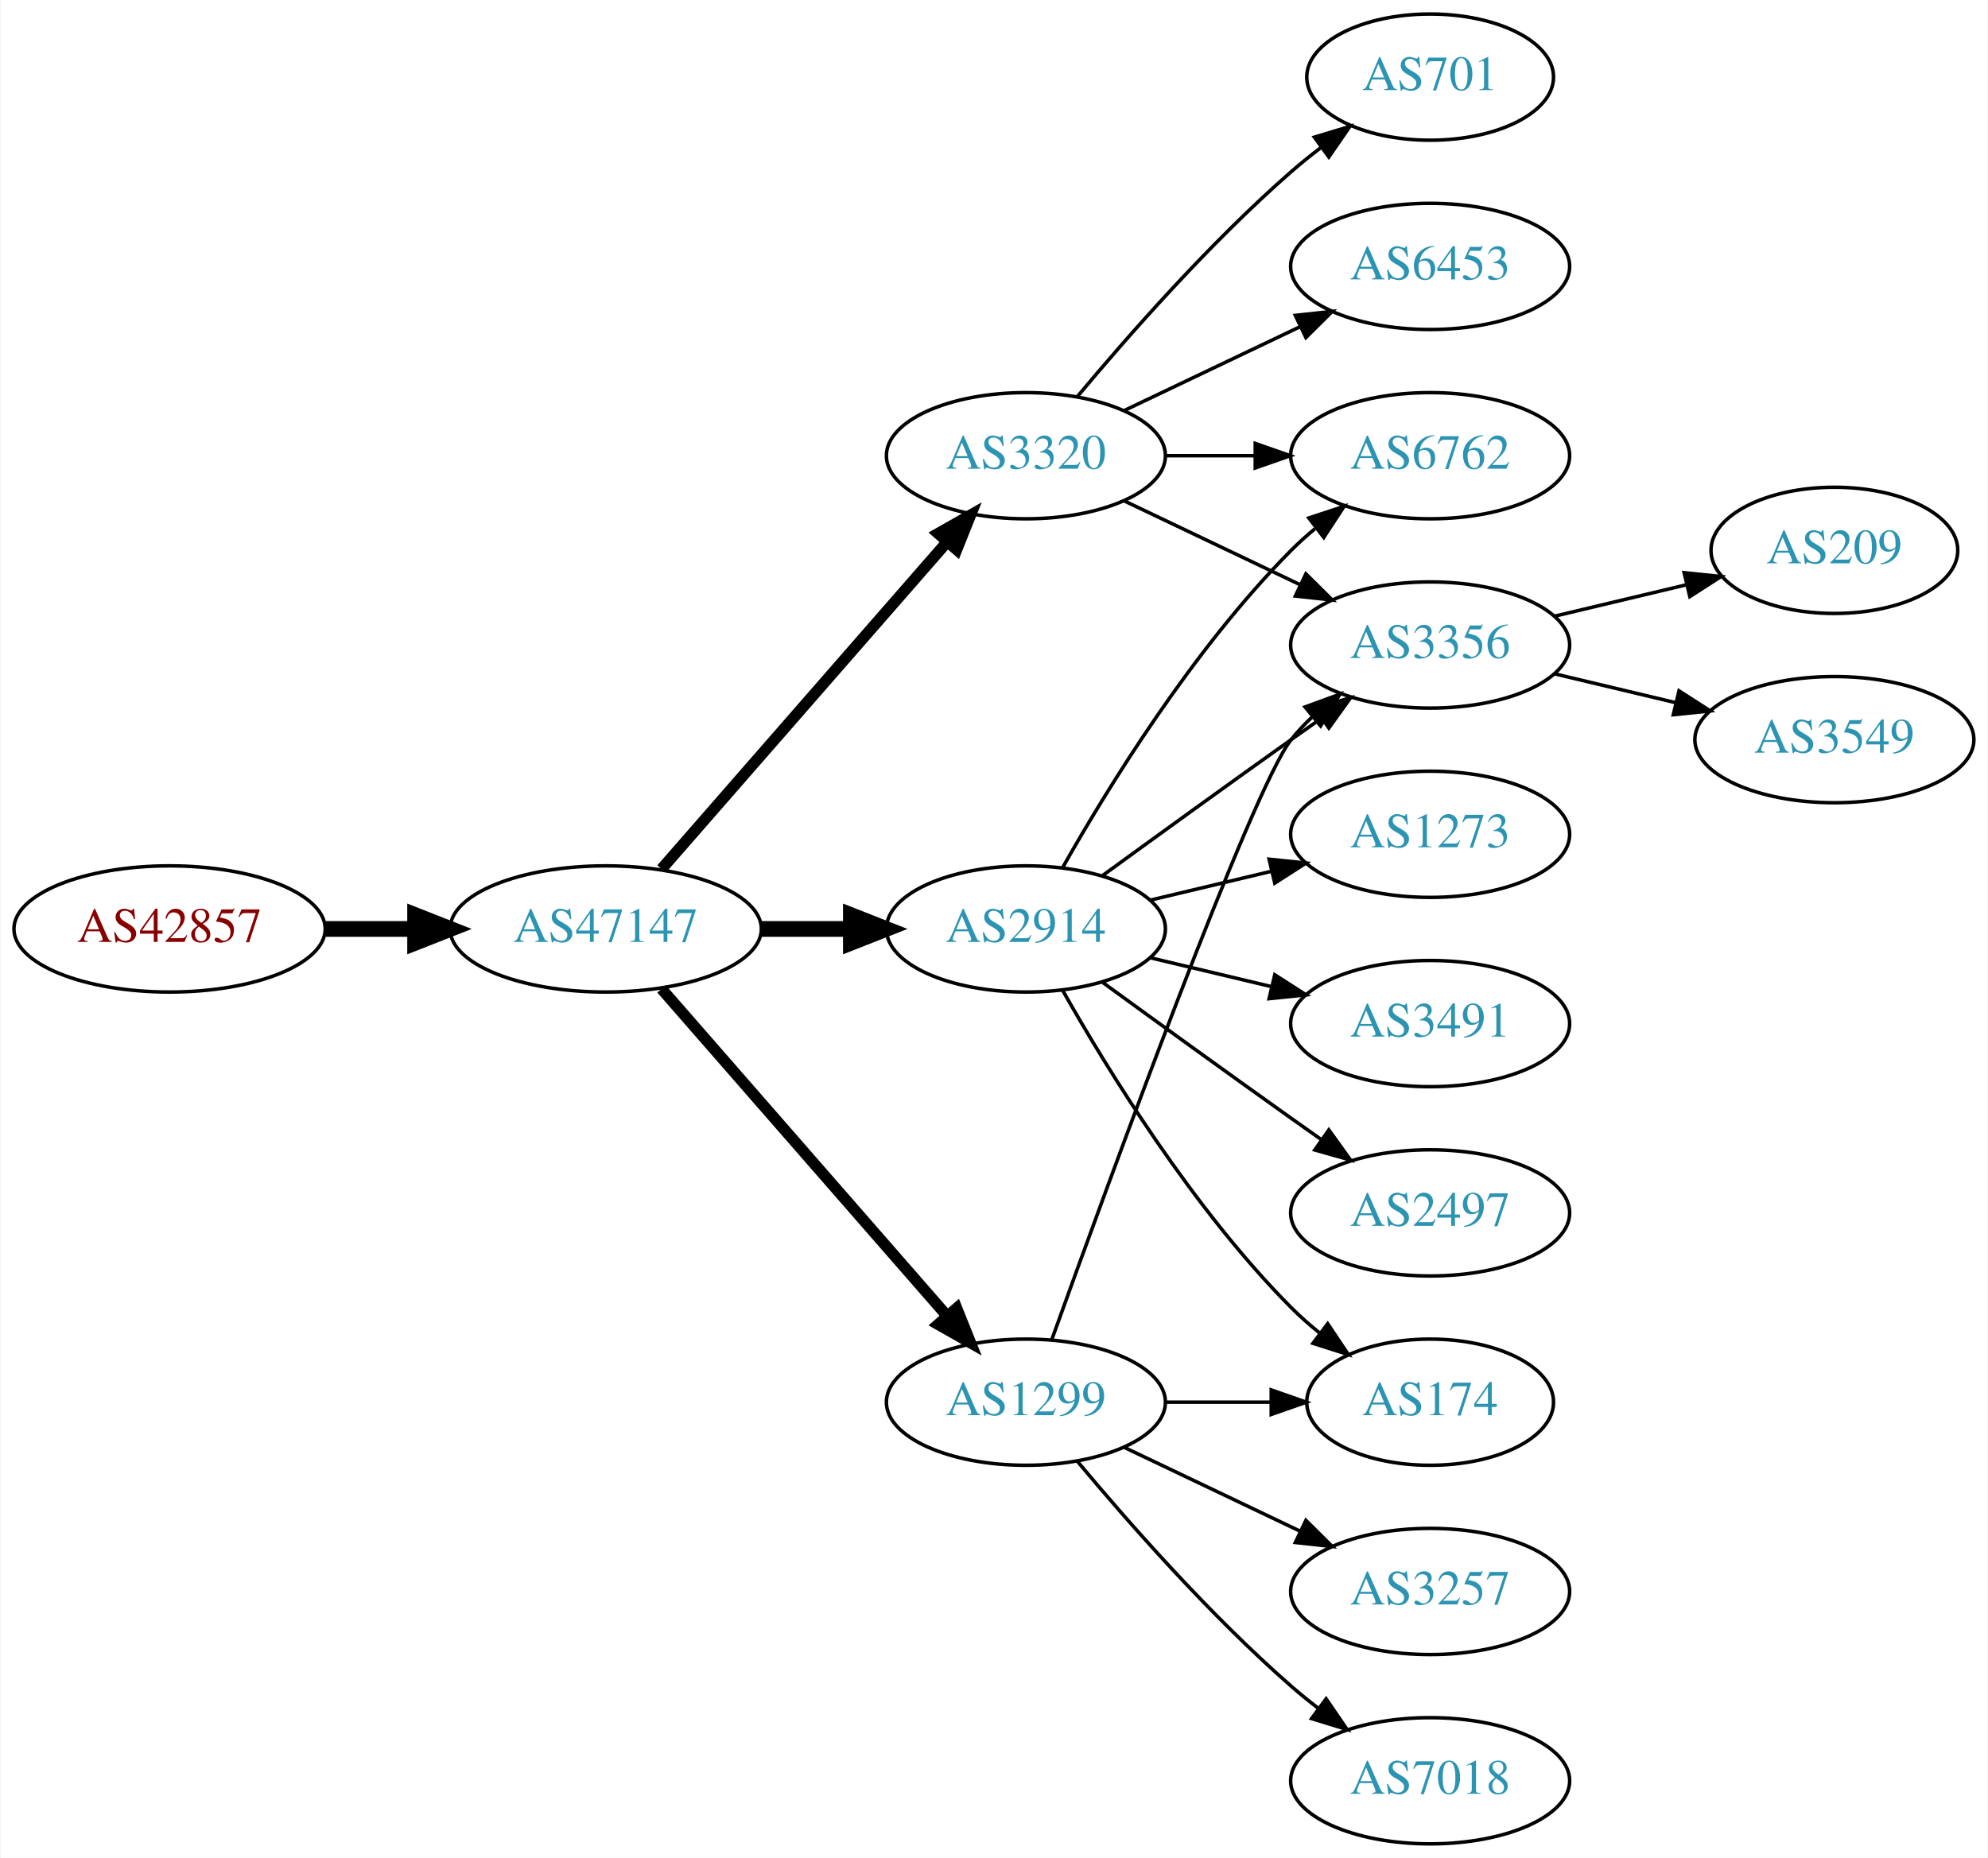
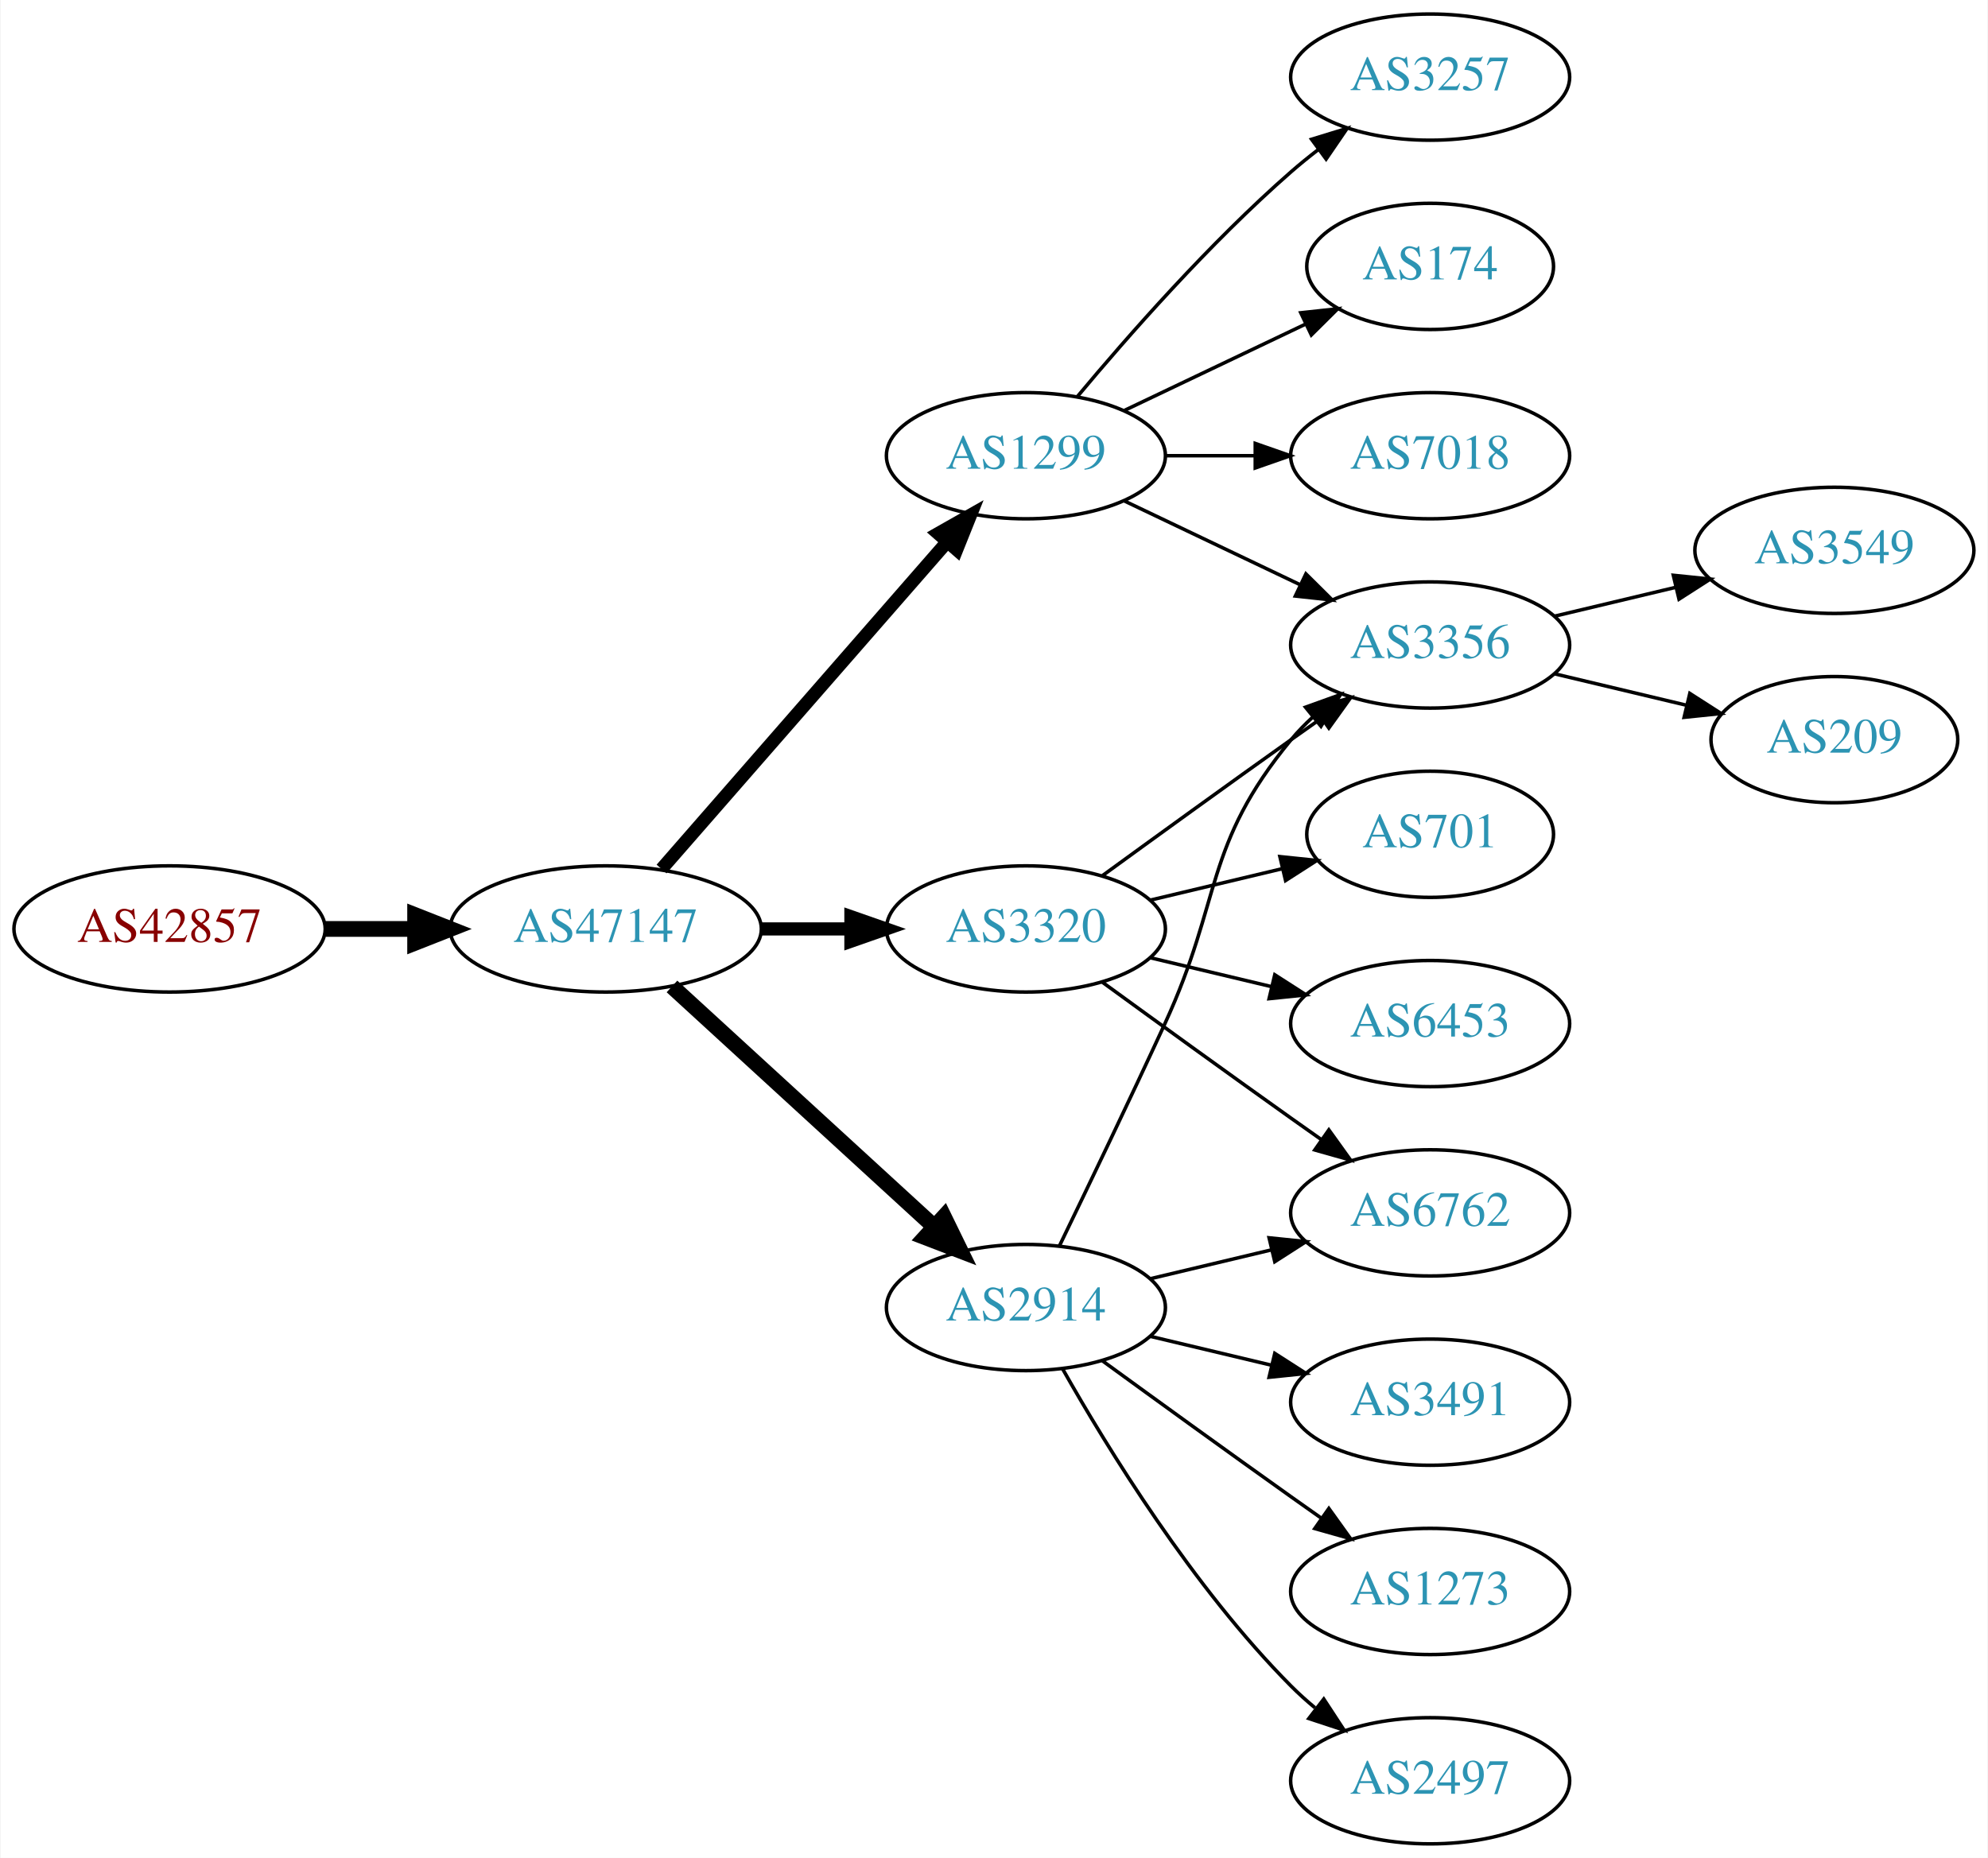
<svg xmlns="http://www.w3.org/2000/svg" xmlns:xlink="http://www.w3.org/1999/xlink" width="567pt" height="530pt" viewBox="0.00 0.00 566.66 530.00">
  <g id="graph0" class="graph" transform="scale(1 1) rotate(0) translate(4 526)">
    <polygon fill="white" stroke="none" points="-4,4 -4,-526 562.663,-526 562.663,4 -4,4" />
    <g id="node1" class="node">
      <g id="a_node1">
        <a xlink:href="/asn/42857" xlink:title="AS42857 ~ Theo Voss [AT]">
          <ellipse fill="#ffffff" stroke="black" cx="44.196" cy="-261" rx="44.393" ry="18" />
          <text text-anchor="middle" x="44.196" y="-257.3" font-family="Times,serif" font-size="14.00" fill="#880000">AS42857</text>
        </a>
      </g>
    </g>
    <g id="node2" class="node">
      <g id="a_node2">
        <a xlink:href="/asn/47147" xlink:title="AS47147 ~ ANEXIA Internetdienstleistungs GmbH [AT]">
          <ellipse fill="#ffffff" stroke="black" cx="168.588" cy="-261" rx="44.393" ry="18" />
          <text text-anchor="middle" x="168.588" y="-257.3" font-family="Times,serif" font-size="14.00" fill="#2c94b3">AS47147</text>
        </a>
      </g>
    </g>
    <g id="edge1" class="edge">
      <path fill="none" stroke="black" stroke-width="4.5" d="M88.692,-261C96.898,-261 105.569,-261 114.041,-261" />
      <polygon fill="black" stroke="black" stroke-width="4.5" points="114.233,-264.938 124.233,-261 114.233,-257.063 114.233,-264.938" />
    </g>
    <g id="node3" class="node">
      <g id="a_node3">
        <a xlink:href="/asn/2914" xlink:title="AS2914 ~ NTT America, Inc. [US]">
-           <ellipse fill="#ffffff" stroke="black" cx="288.431" cy="-261" rx="39.794" ry="18" />
-           <text text-anchor="middle" x="288.431" y="-257.3" font-family="Times,serif" font-size="14.00" fill="#2c94b3">AS2914</text>
+           <ellipse fill="#ffffff" stroke="black" cx="288.431" cy="-153" rx="39.794" ry="18" />
+           <text text-anchor="middle" x="288.431" y="-149.3" font-family="Times,serif" font-size="14.00" fill="#2c94b3">AS2914</text>
        </a>
      </g>
    </g>
    <g id="edge2" class="edge">
-       <path fill="none" stroke="black" stroke-width="4.5" d="M212.799,-261C221.112,-261 229.875,-261 238.357,-261" />
-       <polygon fill="black" stroke="black" stroke-width="4.5" points="238.516,-264.938 248.516,-261 238.516,-257.063 238.516,-264.938" />
+       <path fill="none" stroke="black" stroke-width="4.5" d="M187.486,-244.597C207.414,-226.333 239.772,-196.678 262.249,-176.079" />
+       <polygon fill="black" stroke="black" stroke-width="4.5" points="265.039,-178.863 269.751,-169.203 259.718,-173.057 265.039,-178.863" />
    </g>
    <g id="node4" class="node">
      <g id="a_node4">
-         <a xlink:href="/asn/3320" xlink:title="AS3320 ~ DTAG [DE]">
+         <a xlink:href="/asn/1299" xlink:title="AS1299 ~ Telia Carrier [EU]">
          <ellipse fill="#ffffff" stroke="black" cx="288.431" cy="-396" rx="39.794" ry="18" />
-           <text text-anchor="middle" x="288.431" y="-392.3" font-family="Times,serif" font-size="14.00" fill="#2c94b3">AS3320</text>
+           <text text-anchor="middle" x="288.431" y="-392.3" font-family="Times,serif" font-size="14.00" fill="#2c94b3">AS1299</text>
        </a>
      </g>
    </g>
    <g id="edge3" class="edge">
-       <path fill="none" stroke="black" stroke-width="3.214" d="M184.513,-278.098C205.056,-301.631 242.175,-344.155 265.771,-371.187" />
-       <polygon fill="black" stroke="black" stroke-width="3.214" points="263.414,-373.809 272.627,-379.041 268.688,-369.206 263.414,-373.809" />
+       <path fill="none" stroke="black" stroke-width="3.75" d="M184.513,-278.098C205.056,-301.631 242.175,-344.155 265.771,-371.187" />
+       <polygon fill="black" stroke="black" stroke-width="3.75" points="263.414,-373.809 272.627,-379.041 268.688,-369.206 263.414,-373.809" />
    </g>
    <g id="node5" class="node">
      <g id="a_node5">
-         <a xlink:href="/asn/1299" xlink:title="AS1299 ~ Telia Carrier [EU]">
-           <ellipse fill="#ffffff" stroke="black" cx="288.431" cy="-126" rx="39.794" ry="18" />
-           <text text-anchor="middle" x="288.431" y="-122.3" font-family="Times,serif" font-size="14.00" fill="#2c94b3">AS1299</text>
+         <a xlink:href="/asn/3320" xlink:title="AS3320 ~ DTAG [DE]">
+           <ellipse fill="#ffffff" stroke="black" cx="288.431" cy="-261" rx="39.794" ry="18" />
+           <text text-anchor="middle" x="288.431" y="-257.3" font-family="Times,serif" font-size="14.00" fill="#2c94b3">AS3320</text>
        </a>
      </g>
    </g>
    <g id="edge4" class="edge">
-       <path fill="none" stroke="black" stroke-width="3.214" d="M184.513,-243.902C205.056,-220.369 242.175,-177.845 265.771,-150.813" />
-       <polygon fill="black" stroke="black" stroke-width="3.214" points="268.688,-152.794 272.627,-142.959 263.414,-148.191 268.688,-152.794" />
+       <path fill="none" stroke="black" stroke-width="3.75" d="M212.799,-261C221.112,-261 229.875,-261 238.357,-261" />
+       <polygon fill="black" stroke="black" stroke-width="3.75" points="238.516,-264.5 248.516,-261 238.516,-257.5 238.516,-264.5" />
    </g>
    <g id="node6" class="node">
      <g id="a_node6">
+         <a xlink:href="/asn/6762" xlink:title="AS6762 ~ TELECOM ITALIA SPARKLE S.p.A. [IT]">
+           <ellipse fill="#ffffff" stroke="black" cx="403.724" cy="-180" rx="39.794" ry="18" />
+           <text text-anchor="middle" x="403.724" y="-176.3" font-family="Times,serif" font-size="14.00" fill="#2c94b3">AS6762</text>
+         </a>
+       </g>
+     </g>
+     <g id="edge5" class="edge">
+       <path fill="none" stroke="black" d="M324.038,-161.248C334.909,-163.838 347.064,-166.735 358.506,-169.462" />
+       <polygon fill="black" stroke="black" points="357.789,-172.889 368.328,-171.803 359.412,-166.08 357.789,-172.889" />
+     </g>
+     <g id="node7" class="node">
+       <g id="a_node7">
+         <a xlink:href="/asn/3491" xlink:title="AS3491 ~ PCCW Global, Inc. [US]">
+           <ellipse fill="#ffffff" stroke="black" cx="403.724" cy="-126" rx="39.794" ry="18" />
+           <text text-anchor="middle" x="403.724" y="-122.3" font-family="Times,serif" font-size="14.00" fill="#2c94b3">AS3491</text>
+         </a>
+       </g>
+     </g>
+     <g id="edge6" class="edge">
+       <path fill="none" stroke="black" d="M324.038,-144.752C334.909,-142.162 347.064,-139.265 358.506,-136.538" />
+       <polygon fill="black" stroke="black" points="359.412,-139.92 368.328,-134.197 357.789,-133.111 359.412,-139.92" />
+     </g>
+     <g id="node8" class="node">
+       <g id="a_node8">
+         <a xlink:href="/asn/1273" xlink:title="AS1273 ~ Vodafone Group PLC [EU]">
+           <ellipse fill="#ffffff" stroke="black" cx="403.724" cy="-72" rx="39.794" ry="18" />
+           <text text-anchor="middle" x="403.724" y="-68.3" font-family="Times,serif" font-size="14.00" fill="#2c94b3">AS1273</text>
+         </a>
+       </g>
+     </g>
+     <g id="edge7" class="edge">
+       <path fill="none" stroke="black" d="M310.279,-137.778C325.213,-126.909 345.827,-111.975 364.077,-99 366.898,-96.995 369.841,-94.915 372.789,-92.841" />
+       <polygon fill="black" stroke="black" points="374.835,-95.681 381.013,-87.074 370.816,-89.95 374.835,-95.681" />
+     </g>
+     <g id="node9" class="node">
+       <g id="a_node9">
        <a xlink:href="/asn/3356" xlink:title="AS3356 ~ Level 3 Parent, LLC [US]">
          <ellipse fill="#ffffff" stroke="black" cx="403.724" cy="-342" rx="39.794" ry="18" />
          <text text-anchor="middle" x="403.724" y="-338.3" font-family="Times,serif" font-size="14.00" fill="#2c94b3">AS3356</text>
        </a>
      </g>
    </g>
-     <g id="edge5" class="edge">
+     <g id="edge8" class="edge">
+       <path fill="none" stroke="black" d="M298.012,-170.633C305.936,-186.998 317.972,-212.065 328.077,-234 344.561,-269.781 339.013,-284.606 364.077,-315 365.932,-317.25 368.02,-319.396 370.238,-321.424" />
+       <polygon fill="black" stroke="black" points="368.174,-324.256 378.143,-327.844 372.587,-318.823 368.174,-324.256" />
+     </g>
+     <g id="node10" class="node">
+       <g id="a_node10">
+         <a xlink:href="/asn/2497" xlink:title="AS2497 ~ Internet Initiative Japan Inc. [JP]">
+           <ellipse fill="#ffffff" stroke="black" cx="403.724" cy="-18" rx="39.794" ry="18" />
+           <text text-anchor="middle" x="403.724" y="-14.3" font-family="Times,serif" font-size="14.00" fill="#2c94b3">AS2497</text>
+         </a>
+       </g>
+     </g>
+     <g id="edge9" class="edge">
+       <path fill="none" stroke="black" d="M298.891,-135.51C311.672,-112.904 336.105,-73.114 364.077,-45 366.188,-42.879 368.484,-40.812 370.87,-38.829" />
+       <polygon fill="black" stroke="black" points="373.385,-41.31 379.185,-32.444 369.122,-35.758 373.385,-41.31" />
+     </g>
+     <g id="edge10" class="edge">
+       <path fill="none" stroke="black" d="M316.567,-383.066C331.561,-375.919 350.382,-366.948 366.605,-359.215" />
+       <polygon fill="black" stroke="black" points="368.288,-362.291 375.809,-354.829 365.276,-355.972 368.288,-362.291" />
+     </g>
+     <g id="node11" class="node">
+       <g id="a_node11">
+         <a xlink:href="/asn/3257" xlink:title="AS3257 ~ GTT [DE]">
+           <ellipse fill="#ffffff" stroke="black" cx="403.724" cy="-504" rx="39.794" ry="18" />
+           <text text-anchor="middle" x="403.724" y="-500.3" font-family="Times,serif" font-size="14.00" fill="#2c94b3">AS3257</text>
+         </a>
+       </g>
+     </g>
+     <g id="edge11" class="edge">
+       <path fill="none" stroke="black" d="M303.061,-412.817C317.343,-429.929 340.89,-456.745 364.077,-477 366.543,-479.154 369.182,-481.294 371.879,-483.372" />
+       <polygon fill="black" stroke="black" points="369.904,-486.264 380.033,-489.37 374.052,-480.625 369.904,-486.264" />
+     </g>
+     <g id="node12" class="node">
+       <g id="a_node12">
+         <a xlink:href="/asn/174" xlink:title="AS174 ~ Cogent Communications [US]">
+           <ellipse fill="#ffffff" stroke="black" cx="403.724" cy="-450" rx="35.194" ry="18" />
+           <text text-anchor="middle" x="403.724" y="-446.3" font-family="Times,serif" font-size="14.00" fill="#2c94b3">AS174</text>
+         </a>
+       </g>
+     </g>
+     <g id="edge12" class="edge">
+       <path fill="none" stroke="black" d="M316.567,-408.934C331.999,-416.29 351.485,-425.577 368.02,-433.459" />
+       <polygon fill="black" stroke="black" points="366.828,-436.768 377.361,-437.911 369.84,-430.449 366.828,-436.768" />
+     </g>
+     <g id="node13" class="node">
+       <g id="a_node13">
+         <a xlink:href="/asn/7018" xlink:title="AS7018 ~ AT&amp;T Services, Inc. [US]">
+           <ellipse fill="#ffffff" stroke="black" cx="403.724" cy="-396" rx="39.794" ry="18" />
+           <text text-anchor="middle" x="403.724" y="-392.3" font-family="Times,serif" font-size="14.00" fill="#2c94b3">AS7018</text>
+         </a>
+       </g>
+     </g>
+     <g id="edge13" class="edge">
+       <path fill="none" stroke="black" d="M328.103,-396C336.306,-396 345.07,-396 353.602,-396" />
+       <polygon fill="black" stroke="black" points="353.841,-399.5 363.841,-396 353.841,-392.5 353.841,-399.5" />
+     </g>
+     <g id="edge19" class="edge">
+       <path fill="none" stroke="black" d="M310.279,-245.778C325.213,-234.909 345.827,-219.975 364.077,-207 366.898,-204.995 369.841,-202.915 372.789,-200.841" />
+       <polygon fill="black" stroke="black" points="374.835,-203.681 381.013,-195.074 370.816,-197.95 374.835,-203.681" />
+     </g>
+     <g id="edge17" class="edge">
      <path fill="none" stroke="black" d="M310.279,-276.222C325.213,-287.091 345.827,-302.025 364.077,-315 366.898,-317.005 369.841,-319.085 372.789,-321.159" />
      <polygon fill="black" stroke="black" points="370.816,-324.05 381.013,-326.926 374.835,-318.319 370.816,-324.05" />
    </g>
-     <g id="node7" class="node">
-       <g id="a_node7">
-         <a xlink:href="/asn/1273" xlink:title="AS1273 ~ Vodafone Group PLC [EU]">
-           <ellipse fill="#ffffff" stroke="black" cx="403.724" cy="-288" rx="39.794" ry="18" />
-           <text text-anchor="middle" x="403.724" y="-284.3" font-family="Times,serif" font-size="14.00" fill="#2c94b3">AS1273</text>
-         </a>
-       </g>
-     </g>
-     <g id="edge6" class="edge">
-       <path fill="none" stroke="black" d="M324.038,-269.248C334.909,-271.838 347.064,-274.735 358.506,-277.462" />
-       <polygon fill="black" stroke="black" points="357.789,-280.889 368.328,-279.803 359.412,-274.08 357.789,-280.889" />
-     </g>
-     <g id="node8" class="node">
-       <g id="a_node8">
-         <a xlink:href="/asn/3491" xlink:title="AS3491 ~ PCCW Global, Inc. [US]">
+     <g id="node16" class="node">
+       <g id="a_node16">
+         <a xlink:href="/asn/6453" xlink:title="AS6453 ~ TATA COMMUNICATIONS (AMERICA) INC [US]">
          <ellipse fill="#ffffff" stroke="black" cx="403.724" cy="-234" rx="39.794" ry="18" />
-           <text text-anchor="middle" x="403.724" y="-230.3" font-family="Times,serif" font-size="14.00" fill="#2c94b3">AS3491</text>
-         </a>
-       </g>
-     </g>
-     <g id="edge7" class="edge">
+           <text text-anchor="middle" x="403.724" y="-230.3" font-family="Times,serif" font-size="14.00" fill="#2c94b3">AS6453</text>
+         </a>
+       </g>
+     </g>
+     <g id="edge16" class="edge">
      <path fill="none" stroke="black" d="M324.038,-252.752C334.909,-250.162 347.064,-247.265 358.506,-244.538" />
      <polygon fill="black" stroke="black" points="359.412,-247.92 368.328,-242.197 357.789,-241.111 359.412,-247.92" />
    </g>
-     <g id="node9" class="node">
-       <g id="a_node9">
-         <a xlink:href="/asn/2497" xlink:title="AS2497 ~ Internet Initiative Japan Inc. [JP]">
-           <ellipse fill="#ffffff" stroke="black" cx="403.724" cy="-180" rx="39.794" ry="18" />
-           <text text-anchor="middle" x="403.724" y="-176.3" font-family="Times,serif" font-size="14.00" fill="#2c94b3">AS2497</text>
-         </a>
-       </g>
-     </g>
-     <g id="edge8" class="edge">
-       <path fill="none" stroke="black" d="M310.279,-245.778C325.213,-234.909 345.827,-219.975 364.077,-207 366.898,-204.995 369.841,-202.915 372.789,-200.841" />
-       <polygon fill="black" stroke="black" points="374.835,-203.681 381.013,-195.074 370.816,-197.95 374.835,-203.681" />
-     </g>
-     <g id="node10" class="node">
-       <g id="a_node10">
-         <a xlink:href="/asn/174" xlink:title="AS174 ~ Cogent Communications [US]">
-           <ellipse fill="#ffffff" stroke="black" cx="403.724" cy="-126" rx="35.194" ry="18" />
-           <text text-anchor="middle" x="403.724" y="-122.3" font-family="Times,serif" font-size="14.00" fill="#2c94b3">AS174</text>
-         </a>
-       </g>
-     </g>
-     <g id="edge9" class="edge">
-       <path fill="none" stroke="black" d="M298.891,-243.51C311.672,-220.904 336.105,-181.114 364.077,-153 366.578,-150.487 369.338,-148.051 372.199,-145.739" />
-       <polygon fill="black" stroke="black" points="374.5,-148.389 380.396,-139.587 370.298,-142.79 374.5,-148.389" />
-     </g>
-     <g id="node11" class="node">
-       <g id="a_node11">
-         <a xlink:href="/asn/6762" xlink:title="AS6762 ~ TELECOM ITALIA SPARKLE S.p.A. [IT]">
-           <ellipse fill="#ffffff" stroke="black" cx="403.724" cy="-396" rx="39.794" ry="18" />
-           <text text-anchor="middle" x="403.724" y="-392.3" font-family="Times,serif" font-size="14.00" fill="#2c94b3">AS6762</text>
-         </a>
-       </g>
-     </g>
-     <g id="edge10" class="edge">
-       <path fill="none" stroke="black" d="M298.891,-278.49C311.672,-301.096 336.105,-340.886 364.077,-369 366.188,-371.121 368.484,-373.188 370.87,-375.171" />
-       <polygon fill="black" stroke="black" points="369.122,-378.242 379.185,-381.556 373.385,-372.69 369.122,-378.242" />
-     </g>
-     <g id="edge14" class="edge">
-       <path fill="none" stroke="black" d="M316.567,-383.066C331.561,-375.919 350.382,-366.948 366.605,-359.215" />
-       <polygon fill="black" stroke="black" points="368.288,-362.291 375.809,-354.829 365.276,-355.972 368.288,-362.291" />
-     </g>
-     <g id="edge16" class="edge">
-       <path fill="none" stroke="black" d="M328.103,-396C336.306,-396 345.07,-396 353.602,-396" />
-       <polygon fill="black" stroke="black" points="353.841,-399.5 363.841,-396 353.841,-392.5 353.841,-399.5" />
+     <g id="node17" class="node">
+       <g id="a_node17">
+         <a xlink:href="/asn/701" xlink:title="AS701 ~ UUNET [US]">
+           <ellipse fill="#ffffff" stroke="black" cx="403.724" cy="-288" rx="35.194" ry="18" />
+           <text text-anchor="middle" x="403.724" y="-284.3" font-family="Times,serif" font-size="14.00" fill="#2c94b3">AS701</text>
+         </a>
+       </g>
+     </g>
+     <g id="edge18" class="edge">
+       <path fill="none" stroke="black" d="M324.038,-269.248C335.833,-272.058 349.137,-275.229 361.405,-278.153" />
+       <polygon fill="black" stroke="black" points="360.871,-281.624 371.41,-280.537 362.494,-274.814 360.871,-281.624" />
    </g>
    <g id="node14" class="node">
      <g id="a_node14">
-         <a xlink:href="/asn/701" xlink:title="AS701 ~ UUNET [US]">
-           <ellipse fill="#ffffff" stroke="black" cx="403.724" cy="-504" rx="35.194" ry="18" />
-           <text text-anchor="middle" x="403.724" y="-500.3" font-family="Times,serif" font-size="14.00" fill="#2c94b3">AS701</text>
-         </a>
-       </g>
-     </g>
-     <g id="edge13" class="edge">
-       <path fill="none" stroke="black" d="M303.061,-412.817C317.343,-429.929 340.89,-456.745 364.077,-477 366.747,-479.332 369.62,-481.648 372.55,-483.886" />
-       <polygon fill="black" stroke="black" points="370.701,-486.87 380.841,-489.939 374.828,-481.216 370.701,-486.87" />
+         <a xlink:href="/asn/3549" xlink:title="AS3549 ~ Level 3 Parent, LLC [US]">
+           <ellipse fill="#ffffff" stroke="black" cx="519.017" cy="-369" rx="39.794" ry="18" />
+           <text text-anchor="middle" x="519.017" y="-365.3" font-family="Times,serif" font-size="14.00" fill="#2c94b3">AS3549</text>
+         </a>
+       </g>
+     </g>
+     <g id="edge14" class="edge">
+       <path fill="none" stroke="black" d="M439.331,-350.248C450.202,-352.838 462.357,-355.735 473.799,-358.462" />
+       <polygon fill="black" stroke="black" points="473.082,-361.889 483.621,-360.803 474.705,-355.08 473.082,-361.889" />
    </g>
    <g id="node15" class="node">
      <g id="a_node15">
-         <a xlink:href="/asn/6453" xlink:title="AS6453 ~ TATA COMMUNICATIONS (AMERICA) INC [US]">
-           <ellipse fill="#ffffff" stroke="black" cx="403.724" cy="-450" rx="39.794" ry="18" />
-           <text text-anchor="middle" x="403.724" y="-446.3" font-family="Times,serif" font-size="14.00" fill="#2c94b3">AS6453</text>
+         <a xlink:href="/asn/209" xlink:title="AS209 ~ CenturyLink Communications, LLC [US]">
+           <ellipse fill="#ffffff" stroke="black" cx="519.017" cy="-315" rx="35.194" ry="18" />
+           <text text-anchor="middle" x="519.017" y="-311.3" font-family="Times,serif" font-size="14.00" fill="#2c94b3">AS209</text>
        </a>
      </g>
    </g>
    <g id="edge15" class="edge">
-       <path fill="none" stroke="black" d="M316.567,-408.934C331.561,-416.081 350.382,-425.052 366.605,-432.785" />
-       <polygon fill="black" stroke="black" points="365.276,-436.028 375.809,-437.171 368.288,-429.709 365.276,-436.028" />
-     </g>
-     <g id="edge18" class="edge">
-       <path fill="none" stroke="black" d="M295.804,-143.825C311.745,-188.151 352.87,-300.812 364.077,-315 365.885,-317.288 367.937,-319.462 370.132,-321.51" />
-       <polygon fill="black" stroke="black" points="368.043,-324.323 377.992,-327.966 372.486,-318.914 368.043,-324.323" />
-     </g>
-     <g id="edge17" class="edge">
-       <path fill="none" stroke="black" d="M328.103,-126C337.808,-126 348.299,-126 358.262,-126" />
-       <polygon fill="black" stroke="black" points="358.398,-129.5 368.398,-126 358.398,-122.5 358.398,-129.5" />
-     </g>
-     <g id="node16" class="node">
-       <g id="a_node16">
-         <a xlink:href="/asn/3257" xlink:title="AS3257 ~ GTT [DE]">
-           <ellipse fill="#ffffff" stroke="black" cx="403.724" cy="-72" rx="39.794" ry="18" />
-           <text text-anchor="middle" x="403.724" y="-68.3" font-family="Times,serif" font-size="14.00" fill="#2c94b3">AS3257</text>
-         </a>
-       </g>
-     </g>
-     <g id="edge19" class="edge">
-       <path fill="none" stroke="black" d="M316.567,-113.066C331.561,-105.919 350.382,-96.948 366.605,-89.215" />
-       <polygon fill="black" stroke="black" points="368.288,-92.291 375.809,-84.829 365.276,-85.972 368.288,-92.291" />
-     </g>
-     <g id="node17" class="node">
-       <g id="a_node17">
-         <a xlink:href="/asn/7018" xlink:title="AS7018 ~ AT&amp;T Services, Inc. [US]">
-           <ellipse fill="#ffffff" stroke="black" cx="403.724" cy="-18" rx="39.794" ry="18" />
-           <text text-anchor="middle" x="403.724" y="-14.3" font-family="Times,serif" font-size="14.00" fill="#2c94b3">AS7018</text>
-         </a>
-       </g>
-     </g>
-     <g id="edge20" class="edge">
-       <path fill="none" stroke="black" d="M303.061,-109.183C317.343,-92.071 340.89,-65.255 364.077,-45 366.543,-42.846 369.182,-40.706 371.879,-38.628" />
-       <polygon fill="black" stroke="black" points="374.052,-41.375 380.033,-32.63 369.904,-35.736 374.052,-41.375" />
-     </g>
-     <g id="node12" class="node">
-       <g id="a_node12">
-         <a xlink:href="/asn/209" xlink:title="AS209 ~ CenturyLink Communications, LLC [US]">
-           <ellipse fill="#ffffff" stroke="black" cx="519.017" cy="-369" rx="35.194" ry="18" />
-           <text text-anchor="middle" x="519.017" y="-365.3" font-family="Times,serif" font-size="14.00" fill="#2c94b3">AS209</text>
-         </a>
-       </g>
-     </g>
-     <g id="edge11" class="edge">
-       <path fill="none" stroke="black" d="M439.331,-350.248C451.125,-353.058 464.43,-356.229 476.698,-359.153" />
-       <polygon fill="black" stroke="black" points="476.164,-362.624 486.703,-361.537 477.787,-355.814 476.164,-362.624" />
-     </g>
-     <g id="node13" class="node">
-       <g id="a_node13">
-         <a xlink:href="/asn/3549" xlink:title="AS3549 ~ Level 3 Parent, LLC [US]">
-           <ellipse fill="#ffffff" stroke="black" cx="519.017" cy="-315" rx="39.794" ry="18" />
-           <text text-anchor="middle" x="519.017" y="-311.3" font-family="Times,serif" font-size="14.00" fill="#2c94b3">AS3549</text>
-         </a>
-       </g>
-     </g>
-     <g id="edge12" class="edge">
-       <path fill="none" stroke="black" d="M439.331,-333.752C450.202,-331.162 462.357,-328.265 473.799,-325.538" />
-       <polygon fill="black" stroke="black" points="474.705,-328.92 483.621,-323.197 473.082,-322.111 474.705,-328.92" />
+       <path fill="none" stroke="black" d="M439.331,-333.752C451.125,-330.942 464.43,-327.771 476.698,-324.847" />
+       <polygon fill="black" stroke="black" points="477.787,-328.186 486.703,-322.463 476.164,-321.376 477.787,-328.186" />
    </g>
  </g>
</svg>
